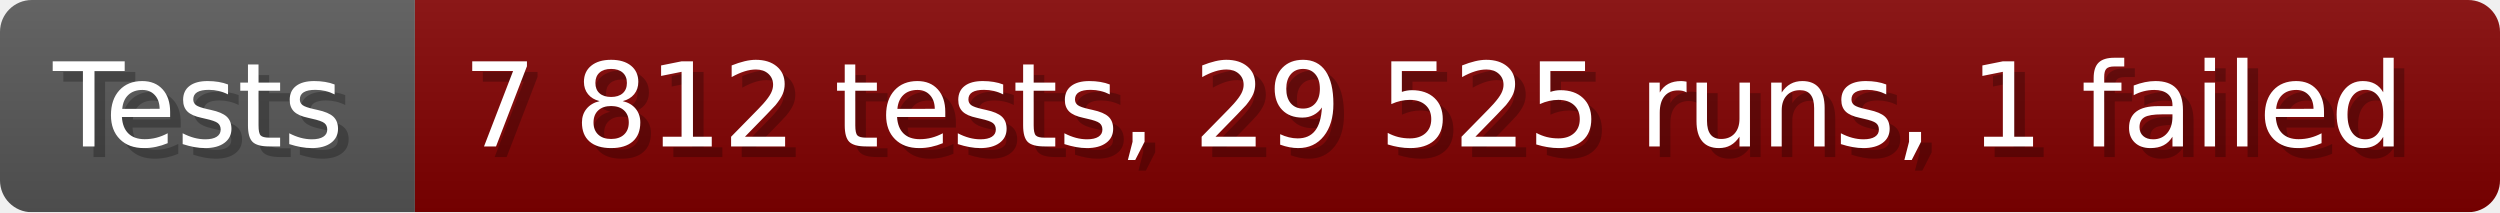
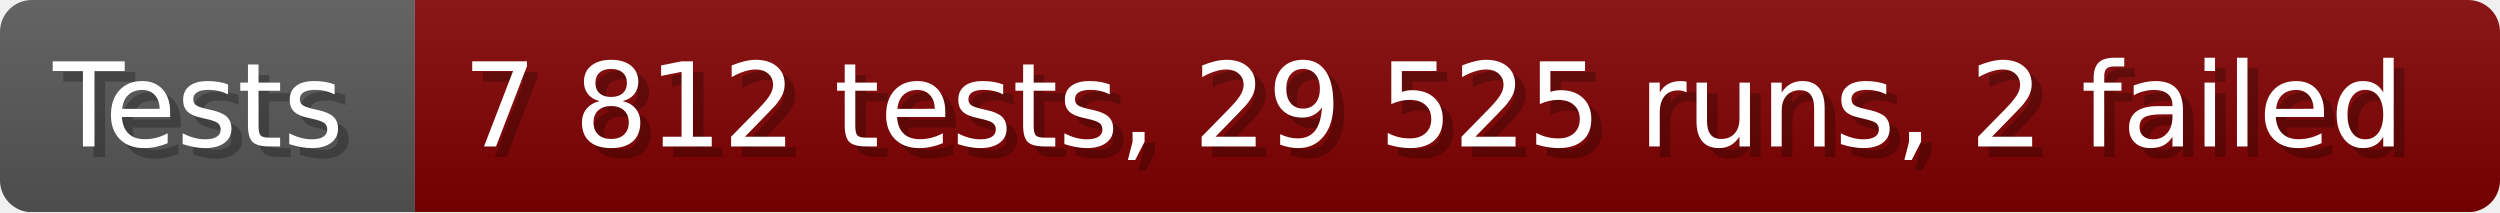
- <svg xmlns="http://www.w3.org/2000/svg" width="235.6" height="20" viewBox="0 0 2356 200" role="img" aria-label="Tests: 7 812 tests, 29 525 runs, 1 failed">
+ <svg xmlns="http://www.w3.org/2000/svg" width="235.6" height="20" viewBox="0 0 2356 200" role="img" aria-label="Tests: 7 812 tests, 29 525 runs, 2 failed">
  <linearGradient id="a" x2="0" y2="100%">
    <stop offset="0" stop-opacity=".1" stop-color="#EEE" />
    <stop offset="1" stop-opacity=".1" />
  </linearGradient>
  <mask id="m">
    <rect width="2356" height="200" rx="30" fill="#FFF" />
  </mask>
  <g mask="url(#m)">
    <rect width="391" height="200" fill="#555" />
    <rect width="1965" height="200" fill="#800000" x="391" />
    <rect width="2356" height="200" fill="url(#a)" />
  </g>
  <g aria-hidden="true" fill="#fff" text-anchor="start" font-family="Verdana,DejaVu Sans,sans-serif" font-size="110">
    <text x="60" y="148" textLength="291" fill="#000" opacity="0.25">Tests</text>
    <text x="50" y="138" textLength="291">Tests</text>
-     <text x="446" y="148" textLength="1865" fill="#000" opacity="0.25">7 812 tests, 29 525 runs, 1 failed</text>
-     <text x="436" y="138" textLength="1865">7 812 tests, 29 525 runs, 1 failed</text>
+     <text x="446" y="148" textLength="1865" fill="#000" opacity="0.25">7 812 tests, 29 525 runs, 2 failed</text>
+     <text x="436" y="138" textLength="1865">7 812 tests, 29 525 runs, 2 failed</text>
  </g>
</svg>
